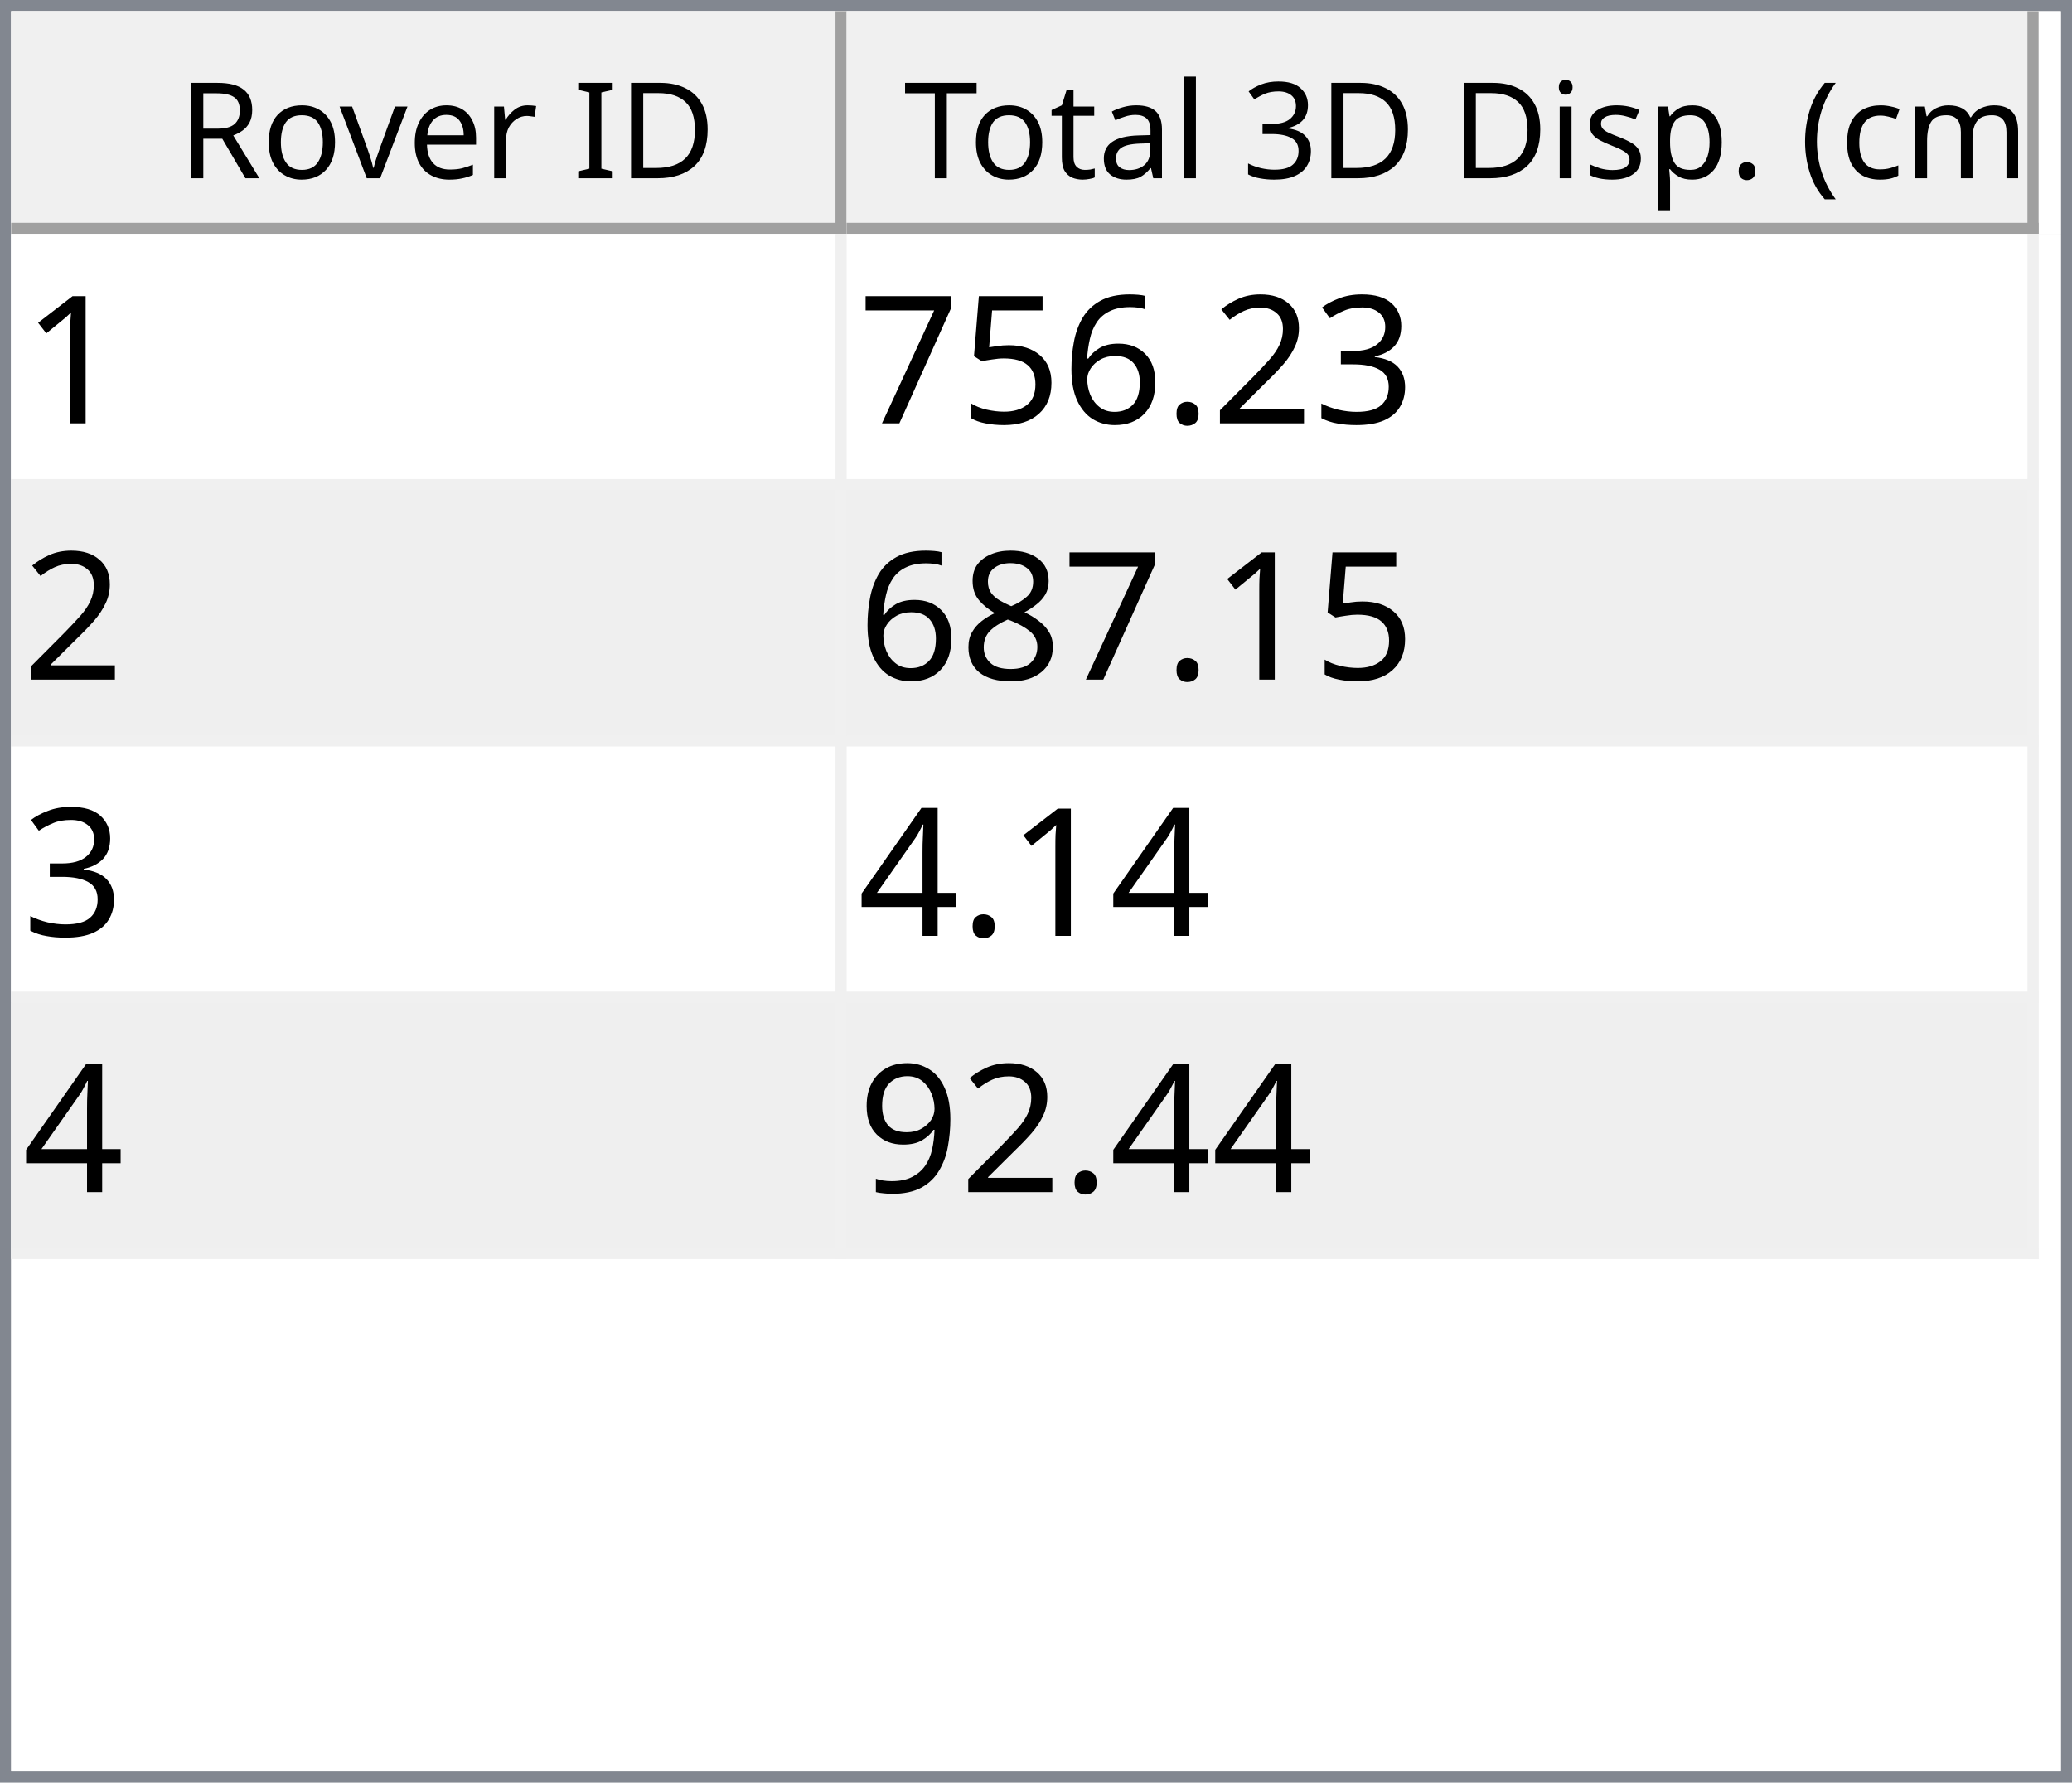
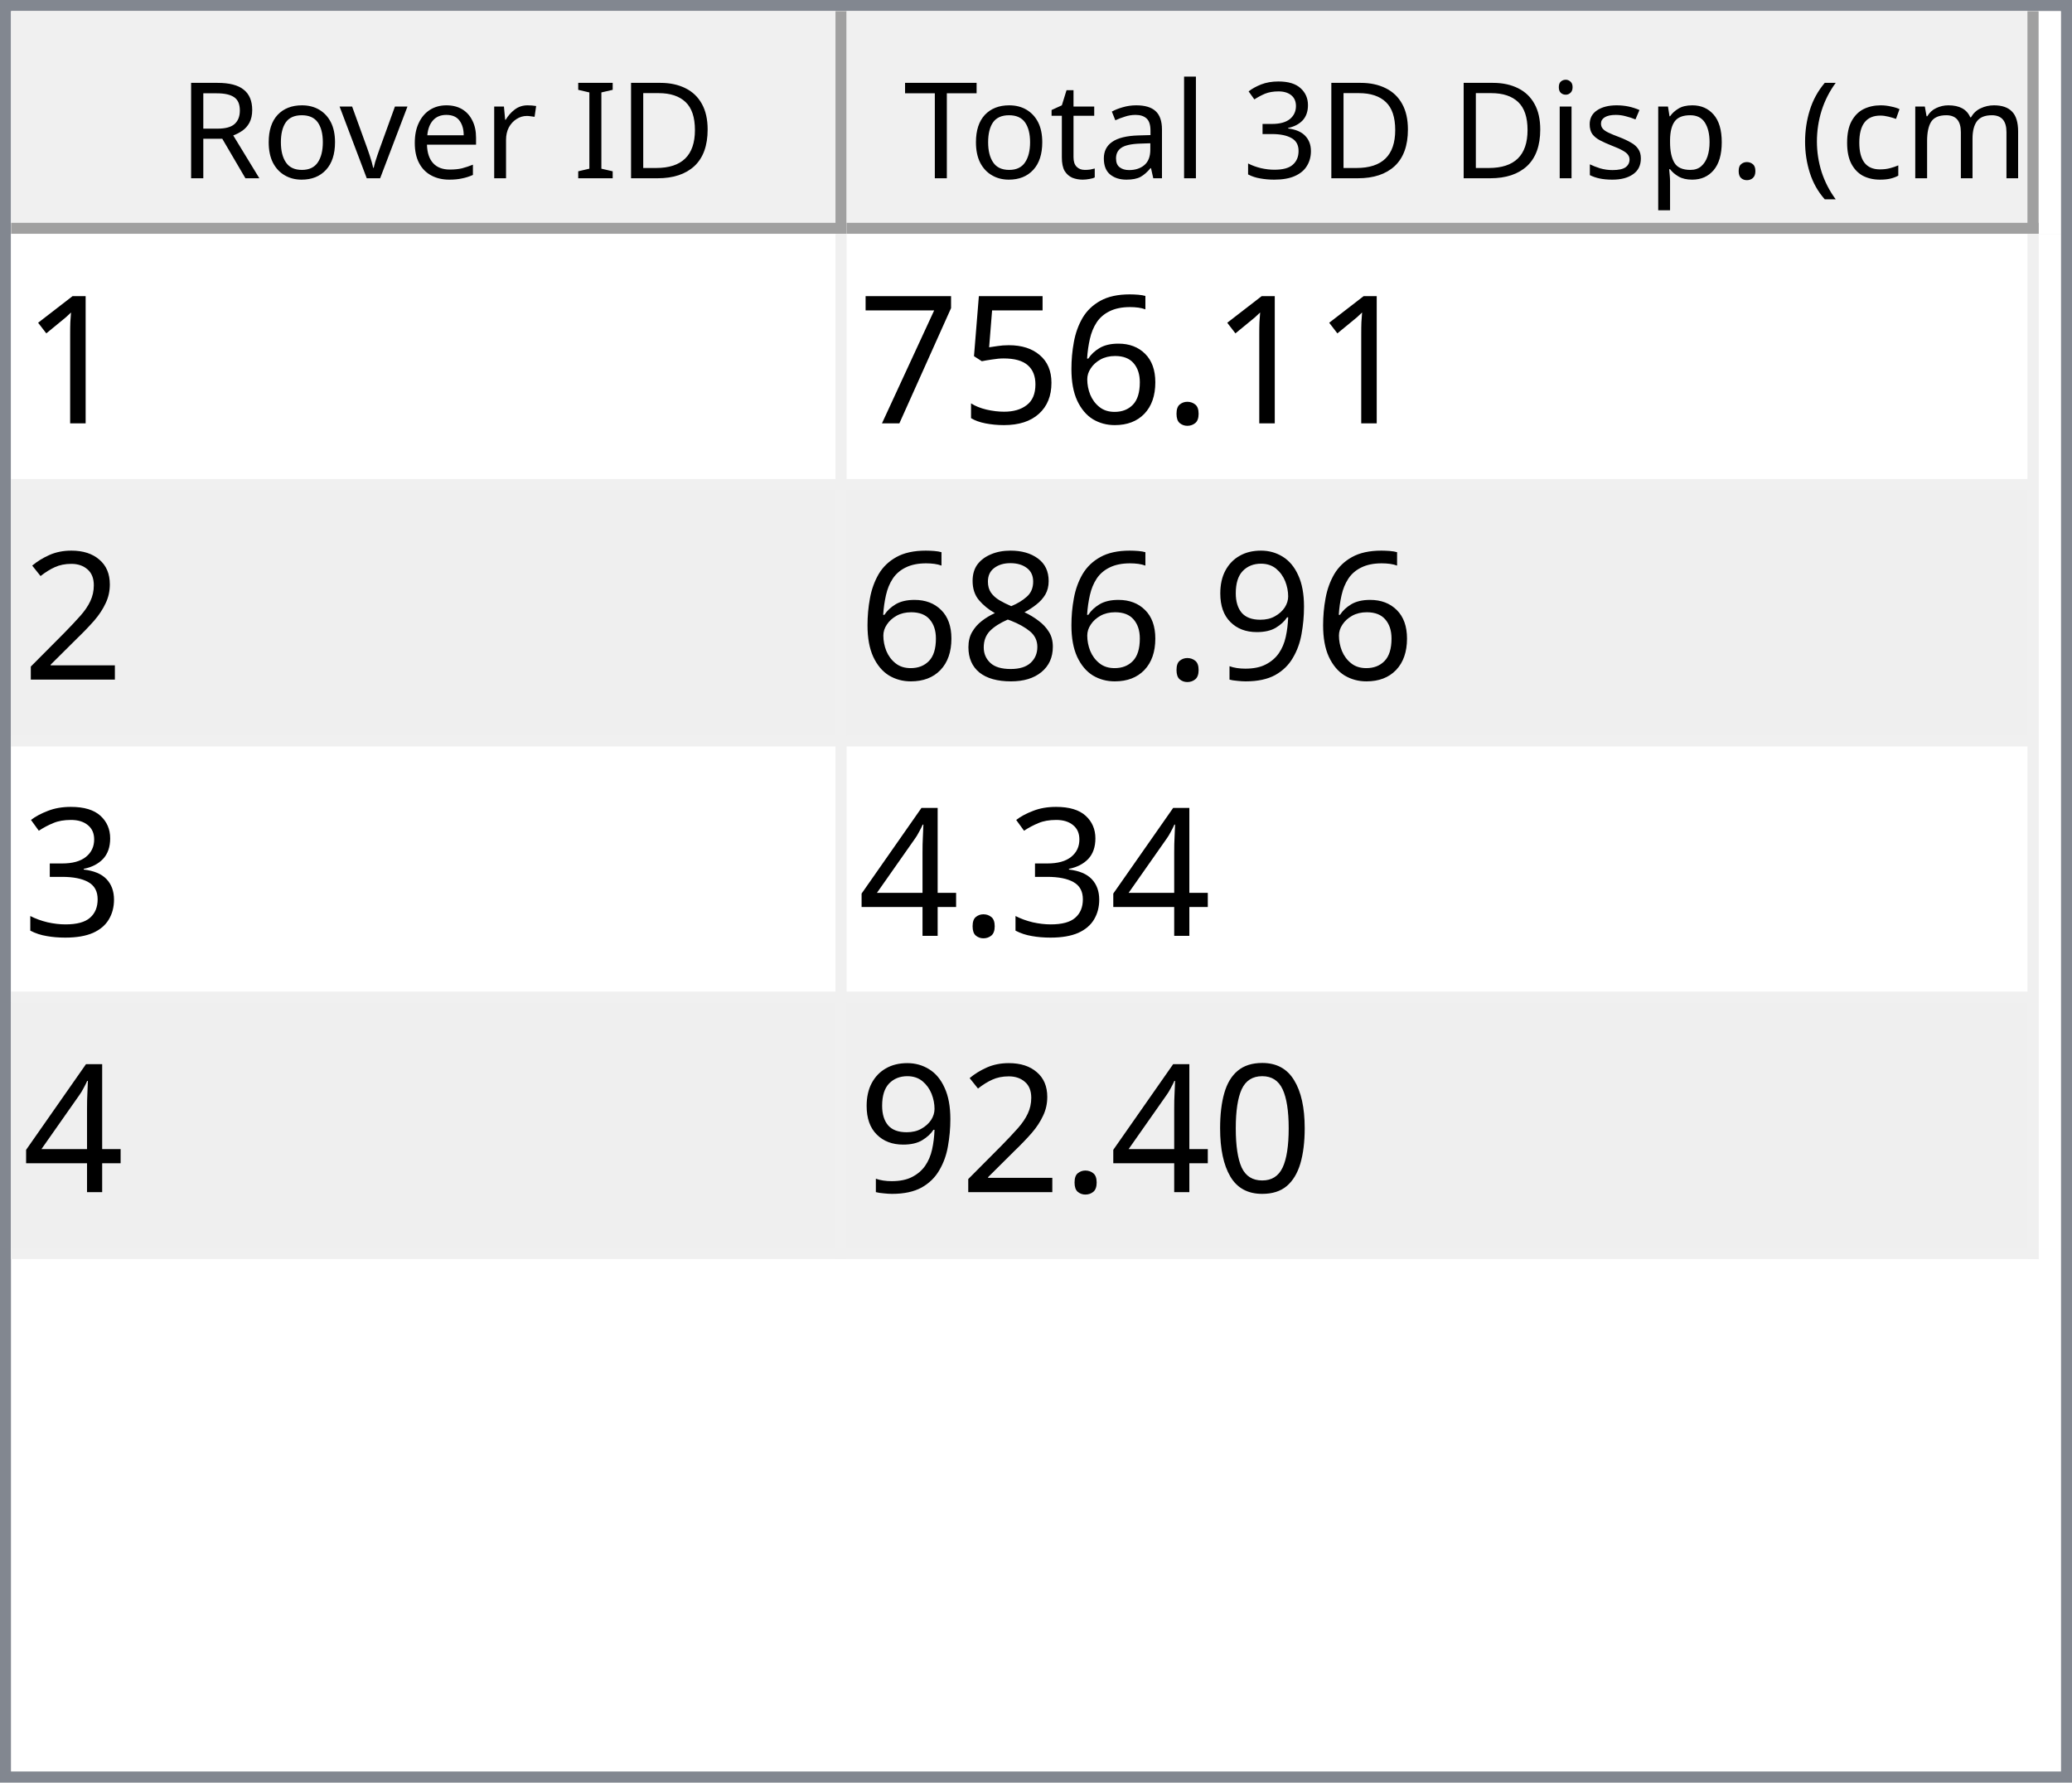
<svg xmlns="http://www.w3.org/2000/svg" style="fill-opacity:1; color-rendering:auto; color-interpolation:auto; text-rendering:auto; stroke:black; stroke-linecap:square; stroke-miterlimit:10; shape-rendering:auto; stroke-opacity:1; fill:black; stroke-dasharray:none; font-weight:normal; stroke-width:1; font-family:'Dialog'; font-style:normal; stroke-linejoin:miter; font-size:12px; stroke-dashoffset:0; image-rendering:auto;" width="186" height="160">
  <defs id="genericDefs" />
  <g>
    <defs id="defs1">
      <clipPath clipPathUnits="userSpaceOnUse" id="clipPath1">
        <path d="M0 0 L186 0 L186 160 L0 160 L0 0 Z" />
      </clipPath>
      <clipPath clipPathUnits="userSpaceOnUse" id="clipPath2">
        <path d="M0 0 L0 160 L186 160 L186 0 Z" />
      </clipPath>
      <clipPath clipPathUnits="userSpaceOnUse" id="clipPath3">
        <path d="M0 0 L0 20 L184 20 L184 0 Z" />
      </clipPath>
      <clipPath clipPathUnits="userSpaceOnUse" id="clipPath4">
        <path d="M0 0 L0 20 L75 20 L75 0 Z" />
      </clipPath>
      <clipPath clipPathUnits="userSpaceOnUse" id="clipPath5">
        <path d="M1 1 L1 19 L74 19 L74 1 Z" />
      </clipPath>
      <clipPath clipPathUnits="userSpaceOnUse" id="clipPath6">
        <path d="M0 0 L0 18 L73 18 L73 0 Z" />
      </clipPath>
      <clipPath clipPathUnits="userSpaceOnUse" id="clipPath7">
        <path d="M-0.5 -0.5 L-0.5 19.5 L74.5 19.5 L74.5 -0.5 Z" />
      </clipPath>
      <clipPath clipPathUnits="userSpaceOnUse" id="clipPath8">
        <path d="M0 0 L0 20 L107 20 L107 0 Z" />
      </clipPath>
      <clipPath clipPathUnits="userSpaceOnUse" id="clipPath9">
        <path d="M1 1 L1 19 L106 19 L106 1 Z" />
      </clipPath>
      <clipPath clipPathUnits="userSpaceOnUse" id="clipPath10">
        <path d="M0 0 L0 18 L105 18 L105 0 Z" />
      </clipPath>
      <clipPath clipPathUnits="userSpaceOnUse" id="clipPath11">
        <path d="M-0.5 -0.5 L-0.5 19.5 L106.5 19.5 L106.5 -0.5 Z" />
      </clipPath>
      <clipPath clipPathUnits="userSpaceOnUse" id="clipPath12">
        <path d="M0 0 L0 138 L184 138 L184 0 Z" />
      </clipPath>
      <clipPath clipPathUnits="userSpaceOnUse" id="clipPath13">
        <path d="M0 0 L0 92 L182 92 L182 0 Z" />
      </clipPath>
      <clipPath clipPathUnits="userSpaceOnUse" id="clipPath14">
        <path d="M-0.5 -0.5 L-0.5 91.5 L181.5 91.5 L181.5 -0.5 Z" />
      </clipPath>
      <clipPath clipPathUnits="userSpaceOnUse" id="clipPath15">
        <path d="M0 0 L0 22 L74 22 L74 0 Z" />
      </clipPath>
      <clipPath clipPathUnits="userSpaceOnUse" id="clipPath16">
        <path d="M0 0 L0 22 L106 22 L106 0 Z" />
      </clipPath>
      <font horiz-adv-x="64.551" id="font1">
        <font-face ascent="107.91" descent="25.098" units-per-em="100" style="font-style:normal; font-family:Segoe UI; font-weight:normal;" />
        <missing-glyph horiz-adv-x="64.551" d="M8.109 0 L8.109 68.266 L56.453 68.266 L56.453 0 L8.109 0 ZM15.328 7.234 L49.219 7.234 L49.219 61.031 L15.328 61.031 L15.328 7.234 Z" />
        <glyph unicode="D" horiz-adv-x="70.117" d="M9.188 0 L9.188 70.016 L28.516 70.016 Q65.531 70.016 65.531 35.891 Q65.531 19.672 55.25 9.836 Q44.969 0 27.734 0 L9.188 0 ZM17.391 62.594 L17.391 7.422 L27.828 7.422 Q41.609 7.422 49.273 14.797 Q56.938 22.172 56.938 35.688 Q56.938 62.594 28.328 62.594 L17.391 62.594 Z" />
        <glyph unicode="I" horiz-adv-x="26.611" d="M17.391 0 L9.188 0 L9.188 70.016 L17.391 70.016 L17.391 0 Z" />
        <glyph unicode=" " horiz-adv-x="27.393" d="" />
        <glyph unicode="r" horiz-adv-x="34.766" d="M34.188 41.891 Q32.078 43.5 28.125 43.5 Q23 43.5 19.555 38.672 Q16.109 33.844 16.109 25.484 L16.109 0 L8.109 0 L8.109 50 L16.109 50 L16.109 39.703 L16.312 39.703 Q18.016 44.969 21.531 47.922 Q25.047 50.875 29.391 50.875 Q32.516 50.875 34.188 50.203 L34.188 41.891 Z" />
        <glyph unicode="e" horiz-adv-x="52.295" d="M48.297 23 L12.984 23 Q13.188 14.656 17.484 10.109 Q21.781 5.562 29.297 5.562 Q37.75 5.562 44.828 11.141 L44.828 3.609 Q38.234 -1.172 27.391 -1.172 Q16.797 -1.172 10.742 5.641 Q4.688 12.453 4.688 24.812 Q4.688 36.469 11.305 43.82 Q17.922 51.172 27.734 51.172 Q37.547 51.172 42.922 44.828 Q48.297 38.484 48.297 27.203 L48.297 23 ZM40.094 29.781 Q40.047 36.719 36.75 40.578 Q33.453 44.438 27.594 44.438 Q21.922 44.438 17.969 40.383 Q14.016 36.328 13.094 29.781 L40.094 29.781 Z" />
        <glyph unicode="v" horiz-adv-x="47.9" d="M47.406 50 L27.484 0 L19.625 0 L0.688 50 L9.469 50 L22.172 13.672 Q23.578 9.672 23.922 6.688 L24.125 6.688 Q24.609 10.453 25.688 13.484 L38.969 50 L47.406 50 Z" />
        <glyph unicode="o" horiz-adv-x="58.594" d="M29 -1.172 Q17.922 -1.172 11.305 5.836 Q4.688 12.844 4.688 24.422 Q4.688 37.016 11.57 44.094 Q18.453 51.172 30.172 51.172 Q41.359 51.172 47.633 44.289 Q53.906 37.406 53.906 25.203 Q53.906 13.234 47.141 6.031 Q40.375 -1.172 29 -1.172 ZM29.594 44.438 Q21.875 44.438 17.383 39.188 Q12.891 33.938 12.891 24.703 Q12.891 15.828 17.43 10.695 Q21.969 5.562 29.594 5.562 Q37.359 5.562 41.531 10.594 Q45.703 15.625 45.703 24.906 Q45.703 34.281 41.531 39.359 Q37.359 44.438 29.594 44.438 Z" />
        <glyph unicode="R" horiz-adv-x="59.814" d="M59.375 0 L49.609 0 L37.891 19.625 Q36.281 22.359 34.766 24.289 Q33.25 26.219 31.664 27.438 Q30.078 28.656 28.25 29.219 Q26.422 29.781 24.125 29.781 L17.391 29.781 L17.391 0 L9.188 0 L9.188 70.016 L30.078 70.016 Q34.672 70.016 38.555 68.867 Q42.438 67.719 45.289 65.375 Q48.141 63.031 49.758 59.547 Q51.375 56.062 51.375 51.375 Q51.375 47.703 50.273 44.656 Q49.172 41.609 47.148 39.211 Q45.125 36.812 42.266 35.133 Q39.406 33.453 35.844 32.516 L35.844 32.328 Q37.594 31.547 38.891 30.547 Q40.188 29.547 41.359 28.18 Q42.531 26.812 43.68 25.078 Q44.828 23.344 46.234 21.047 L59.375 0 ZM17.391 62.594 L17.391 37.203 L28.516 37.203 Q31.594 37.203 34.203 38.133 Q36.812 39.062 38.719 40.797 Q40.625 42.531 41.703 45.047 Q42.781 47.562 42.781 50.688 Q42.781 56.297 39.141 59.445 Q35.5 62.594 28.609 62.594 L17.391 62.594 Z" />
        <glyph unicode=")" horiz-adv-x="30.176" d="M8.297 -15.922 L1.172 -15.922 Q16.406 2.344 16.406 26.812 Q16.406 51.469 1.078 70.016 L8.297 70.016 Q23.531 52.156 23.531 26.703 Q23.531 1.375 8.297 -15.922 Z" />
        <glyph unicode="m" horiz-adv-x="86.133" d="M79.109 0 L71.094 0 L71.094 28.719 Q71.094 37.016 68.531 40.727 Q65.969 44.438 59.906 44.438 Q54.781 44.438 51.195 39.75 Q47.609 35.062 47.609 28.516 L47.609 0 L39.594 0 L39.594 29.688 Q39.594 44.438 28.219 44.438 Q22.953 44.438 19.531 40.016 Q16.109 35.594 16.109 28.516 L16.109 0 L8.109 0 L8.109 50 L16.109 50 L16.109 42.094 L16.312 42.094 Q21.625 51.172 31.844 51.172 Q36.969 51.172 40.773 48.312 Q44.578 45.453 46 40.828 Q51.562 51.172 62.594 51.172 Q79.109 51.172 79.109 30.812 L79.109 0 Z" />
        <glyph unicode="c" horiz-adv-x="46.191" d="M42.188 2.297 Q36.422 -1.172 28.516 -1.172 Q17.828 -1.172 11.258 5.789 Q4.688 12.75 4.688 23.828 Q4.688 36.188 11.766 43.68 Q18.844 51.172 30.672 51.172 Q37.25 51.172 42.281 48.734 L42.281 40.531 Q36.719 44.438 30.375 44.438 Q22.703 44.438 17.797 38.945 Q12.891 33.453 12.891 24.516 Q12.891 15.719 17.508 10.641 Q22.125 5.562 29.891 5.562 Q36.422 5.562 42.188 9.906 L42.188 2.297 Z" />
        <glyph unicode="(" horiz-adv-x="30.176" d="M29.109 -15.922 L21.969 -15.922 Q6.844 1.375 6.844 26.703 Q6.844 52.156 21.969 70.016 L29.203 70.016 Q13.875 51.469 13.875 26.812 Q13.875 2.344 29.109 -15.922 Z" />
        <glyph unicode="." horiz-adv-x="21.68" d="M10.891 -1.078 Q8.641 -1.078 7.055 0.539 Q5.469 2.156 5.469 4.391 Q5.469 6.641 7.055 8.273 Q8.641 9.906 10.891 9.906 Q13.188 9.906 14.797 8.273 Q16.406 6.641 16.406 4.391 Q16.406 2.156 14.797 0.539 Q13.188 -1.078 10.891 -1.078 Z" />
        <glyph unicode="p" horiz-adv-x="58.789" d="M16.312 7.234 L16.109 7.234 L16.109 -23 L8.109 -23 L8.109 50 L16.109 50 L16.109 41.219 L16.312 41.219 Q22.219 51.172 33.594 51.172 Q43.266 51.172 48.688 44.461 Q54.109 37.75 54.109 26.469 Q54.109 13.922 48 6.375 Q41.891 -1.172 31.297 -1.172 Q21.578 -1.172 16.312 7.234 ZM16.109 27.391 L16.109 20.406 Q16.109 14.203 20.141 9.883 Q24.172 5.562 30.375 5.562 Q37.641 5.562 41.773 11.133 Q45.906 16.703 45.906 26.609 Q45.906 34.969 42.047 39.703 Q38.188 44.438 31.594 44.438 Q24.609 44.438 20.359 39.578 Q16.109 34.719 16.109 27.391 Z" />
        <glyph unicode="s" horiz-adv-x="42.432" d="M5.078 1.812 L5.078 10.406 Q11.625 5.562 19.484 5.562 Q30.031 5.562 30.031 12.594 Q30.031 14.594 29.125 15.992 Q28.219 17.391 26.68 18.461 Q25.141 19.531 23.07 20.383 Q21 21.234 18.609 22.172 Q15.281 23.484 12.766 24.828 Q10.25 26.172 8.57 27.859 Q6.891 29.547 6.031 31.695 Q5.172 33.844 5.172 36.719 Q5.172 40.234 6.789 42.945 Q8.406 45.656 11.086 47.484 Q13.766 49.312 17.211 50.242 Q20.656 51.172 24.312 51.172 Q30.812 51.172 35.938 48.922 L35.938 40.828 Q30.422 44.438 23.25 44.438 Q21 44.438 19.195 43.922 Q17.391 43.406 16.094 42.477 Q14.797 41.547 14.086 40.258 Q13.375 38.969 13.375 37.406 Q13.375 35.453 14.086 34.133 Q14.797 32.812 16.164 31.789 Q17.531 30.766 19.484 29.938 Q21.438 29.109 23.922 28.125 Q27.25 26.859 29.883 25.516 Q32.516 24.172 34.375 22.484 Q36.234 20.797 37.234 18.602 Q38.234 16.406 38.234 13.375 Q38.234 9.672 36.602 6.938 Q34.969 4.203 32.234 2.398 Q29.5 0.594 25.93 -0.289 Q22.359 -1.172 18.453 -1.172 Q10.75 -1.172 5.078 1.812 Z" />
        <glyph unicode="i" horiz-adv-x="24.219" d="M12.203 62.703 Q10.062 62.703 8.547 64.164 Q7.031 65.625 7.031 67.875 Q7.031 70.125 8.547 71.609 Q10.062 73.094 12.203 73.094 Q14.406 73.094 15.945 71.609 Q17.484 70.125 17.484 67.875 Q17.484 65.719 15.945 64.211 Q14.406 62.703 12.203 62.703 ZM16.109 0 L8.109 0 L8.109 50 L16.109 50 L16.109 0 Z" />
        <glyph unicode="3" horiz-adv-x="53.906" d="M46.531 19.828 Q46.531 15.094 44.75 11.211 Q42.969 7.328 39.719 4.57 Q36.469 1.812 31.93 0.297 Q27.391 -1.219 21.922 -1.219 Q11.922 -1.219 6 2.594 L6 11.188 Q13.094 5.609 22.219 5.609 Q25.875 5.609 28.828 6.539 Q31.781 7.469 33.906 9.227 Q36.031 10.984 37.18 13.477 Q38.328 15.969 38.328 19.094 Q38.328 32.812 18.797 32.812 L12.984 32.812 L12.984 39.594 L18.5 39.594 Q35.797 39.594 35.797 52.484 Q35.797 64.406 22.609 64.406 Q15.188 64.406 8.688 59.422 L8.688 67.188 Q15.375 71.188 24.609 71.188 Q29 71.188 32.57 69.969 Q36.141 68.75 38.68 66.555 Q41.219 64.359 42.609 61.281 Q44 58.203 44 54.5 Q44 40.672 30.031 36.719 L30.031 36.531 Q33.594 36.141 36.625 34.797 Q39.656 33.453 41.852 31.305 Q44.047 29.156 45.289 26.25 Q46.531 23.344 46.531 19.828 Z" />
        <glyph unicode="l" horiz-adv-x="24.219" d="M16.109 0 L8.109 0 L8.109 74.031 L16.109 74.031 L16.109 0 Z" />
        <glyph unicode="a" horiz-adv-x="50.879" d="M43.891 0 L35.891 0 L35.891 7.812 L35.688 7.812 Q30.469 -1.172 20.312 -1.172 Q12.844 -1.172 8.617 2.781 Q4.391 6.734 4.391 13.281 Q4.391 27.297 20.906 29.594 L35.891 31.688 Q35.891 44.438 25.594 44.438 Q16.547 44.438 9.281 38.281 L9.281 46.484 Q16.656 51.172 26.266 51.172 Q43.891 51.172 43.891 32.516 L43.891 0 ZM35.891 25.297 L23.828 23.641 Q18.266 22.859 15.43 20.875 Q12.594 18.891 12.594 13.875 Q12.594 10.203 15.211 7.883 Q17.828 5.562 22.172 5.562 Q28.125 5.562 32.008 9.742 Q35.891 13.922 35.891 20.312 L35.891 25.297 Z" />
        <glyph unicode="t" horiz-adv-x="33.887" d="M31.297 0.484 Q28.469 -1.078 23.828 -1.078 Q10.688 -1.078 10.688 13.578 L10.688 43.172 L2.094 43.172 L2.094 50 L10.688 50 L10.688 62.203 L18.703 64.797 L18.703 50 L31.297 50 L31.297 43.172 L18.703 43.172 L18.703 14.984 Q18.703 9.969 20.414 7.82 Q22.125 5.672 26.078 5.672 Q29.109 5.672 31.297 7.328 L31.297 0.484 Z" />
        <glyph unicode="T" horiz-adv-x="52.393" d="M50.594 62.594 L30.375 62.594 L30.375 0 L22.172 0 L22.172 62.594 L2 62.594 L2 70.016 L50.594 70.016 L50.594 62.594 Z" />
      </font>
      <font horiz-adv-x="75.0" id="font2">
        <font-face ascent="100.537" descent="21.973" units-per-em="100" style="font-style:normal; font-family:sans-serif; font-weight:normal;" />
        <missing-glyph horiz-adv-x="75.0" d="M12.5 0 L12.5 62.5 L62.5 62.5 L62.5 0 L12.5 0 ZM14.062 1.562 L60.938 1.562 L60.938 60.938 L14.062 60.938 L14.062 1.562 Z" />
        <glyph unicode="1" horiz-adv-x="55.615" d="M37.25 0 L28.469 0 L28.469 56 Q25.297 52.984 20.141 49.953 Q14.984 46.922 10.891 45.406 L10.891 53.906 Q18.266 57.375 23.781 62.305 Q29.297 67.234 31.594 71.875 L37.25 71.875 L37.25 0 Z" />
-         <glyph unicode="3" horiz-adv-x="55.615" d="M4.203 18.891 L12.984 20.062 Q14.5 12.594 18.141 9.297 Q21.781 6 27 6 Q33.203 6 37.477 10.297 Q41.75 14.594 41.75 20.953 Q41.75 27 37.797 30.93 Q33.844 34.859 27.734 34.859 Q25.25 34.859 21.531 33.891 L22.516 41.609 Q23.391 41.5 23.922 41.5 Q29.547 41.5 34.039 44.43 Q38.531 47.359 38.531 53.469 Q38.531 58.297 35.258 61.477 Q31.984 64.656 26.812 64.656 Q21.688 64.656 18.266 61.43 Q14.844 58.203 13.875 51.766 L5.078 53.328 Q6.688 62.156 12.398 67.016 Q18.109 71.875 26.609 71.875 Q32.469 71.875 37.398 69.359 Q42.328 66.844 44.945 62.5 Q47.562 58.156 47.562 53.266 Q47.562 48.641 45.07 44.828 Q42.578 41.016 37.703 38.766 Q44.047 37.312 47.562 32.695 Q51.078 28.078 51.078 21.141 Q51.078 11.766 44.242 5.25 Q37.406 -1.266 26.953 -1.266 Q17.531 -1.266 11.305 4.352 Q5.078 9.969 4.203 18.891 Z" />
-         <glyph unicode="2" horiz-adv-x="55.615" d="M50.344 8.453 L50.344 0 L3.031 0 Q2.938 3.172 4.047 6.109 Q5.859 10.938 9.836 15.625 Q13.812 20.312 21.344 26.469 Q33.016 36.031 37.117 41.625 Q41.219 47.219 41.219 52.203 Q41.219 57.422 37.477 61.008 Q33.734 64.594 27.734 64.594 Q21.391 64.594 17.578 60.789 Q13.766 56.984 13.719 50.25 L4.688 51.172 Q5.609 61.281 11.664 66.578 Q17.719 71.875 27.938 71.875 Q38.234 71.875 44.242 66.164 Q50.25 60.453 50.25 52 Q50.25 47.703 48.492 43.555 Q46.734 39.406 42.656 34.812 Q38.578 30.219 29.109 22.219 Q21.188 15.578 18.945 13.211 Q16.703 10.844 15.234 8.453 L50.344 8.453 Z" />
        <glyph unicode="." horiz-adv-x="27.783" d="M9.078 0 L9.078 10.016 L19.094 10.016 L19.094 0 L9.078 0 Z" />
        <glyph unicode="6" horiz-adv-x="55.615" d="M49.75 54.047 L41.016 53.375 Q39.844 58.547 37.703 60.891 Q34.125 64.656 28.906 64.656 Q24.703 64.656 21.531 62.312 Q17.391 59.281 14.992 53.469 Q12.594 47.656 12.5 36.922 Q15.672 41.75 20.266 44.094 Q24.859 46.438 29.891 46.438 Q38.672 46.438 44.852 39.969 Q51.031 33.5 51.031 23.25 Q51.031 16.5 48.125 10.719 Q45.219 4.938 40.141 1.859 Q35.062 -1.219 28.609 -1.219 Q17.625 -1.219 10.695 6.859 Q3.766 14.938 3.766 33.5 Q3.766 54.25 11.422 63.672 Q18.109 71.875 29.438 71.875 Q37.891 71.875 43.289 67.141 Q48.688 62.406 49.75 54.047 ZM13.875 23.188 Q13.875 18.656 15.797 14.508 Q17.719 10.359 21.188 8.18 Q24.656 6 28.469 6 Q34.031 6 38.039 10.492 Q42.047 14.984 42.047 22.703 Q42.047 30.125 38.086 34.398 Q34.125 38.672 28.125 38.672 Q22.172 38.672 18.023 34.398 Q13.875 30.125 13.875 23.188 Z" />
        <glyph unicode="5" horiz-adv-x="55.615" d="M4.156 18.75 L13.375 19.531 Q14.406 12.797 18.141 9.398 Q21.875 6 27.156 6 Q33.5 6 37.891 10.789 Q42.281 15.578 42.281 23.484 Q42.281 31 38.062 35.352 Q33.844 39.703 27 39.703 Q22.75 39.703 19.336 37.773 Q15.922 35.844 13.969 32.766 L5.719 33.844 L12.641 70.609 L48.25 70.609 L48.25 62.203 L19.672 62.203 L15.828 42.969 Q22.266 47.469 29.344 47.469 Q38.719 47.469 45.164 40.969 Q51.609 34.469 51.609 24.266 Q51.609 14.547 45.953 7.469 Q39.062 -1.219 27.156 -1.219 Q17.391 -1.219 11.211 4.25 Q5.031 9.719 4.156 18.75 Z" />
        <glyph unicode="7" horiz-adv-x="55.615" d="M4.734 62.203 L4.734 70.656 L51.078 70.656 L51.078 63.812 Q44.234 56.547 37.523 44.484 Q30.812 32.422 27.156 19.672 Q24.516 10.688 23.781 0 L14.75 0 Q14.891 8.453 18.062 20.414 Q21.234 32.375 27.172 43.484 Q33.109 54.594 39.797 62.203 L4.734 62.203 Z" />
+         <glyph unicode="2" horiz-adv-x="55.615" d="M50.344 8.453 L50.344 0 L3.031 0 Q2.938 3.172 4.047 6.109 Q5.859 10.938 9.836 15.625 Q13.812 20.312 21.344 26.469 Q33.016 36.031 37.117 41.625 Q41.219 47.219 41.219 52.203 Q41.219 57.422 37.477 61.008 Q33.734 64.594 27.734 64.594 Q21.391 64.594 17.578 60.789 Q13.766 56.984 13.719 50.25 L4.688 51.172 Q5.609 61.281 11.664 66.578 Q17.719 71.875 27.938 71.875 Q38.234 71.875 44.242 66.164 Q50.25 60.453 50.25 52 Q50.25 47.703 48.492 43.555 Q46.734 39.406 42.656 34.812 Q38.578 30.219 29.109 22.219 Q21.188 15.578 18.945 13.211 Q16.703 10.844 15.234 8.453 L50.344 8.453 Z" />
+         <glyph unicode="9" horiz-adv-x="55.615" d="M5.469 16.547 L13.922 17.328 Q14.984 11.375 18.016 8.688 Q21.047 6 25.781 6 Q29.828 6 32.883 7.859 Q35.938 9.719 37.891 12.82 Q39.844 15.922 41.164 21.195 Q42.484 26.469 42.484 31.938 Q42.484 32.516 42.438 33.688 Q39.797 29.5 35.234 26.883 Q30.672 24.266 25.344 24.266 Q16.453 24.266 10.305 30.711 Q4.156 37.156 4.156 47.703 Q4.156 58.594 10.578 65.234 Q17 71.875 26.656 71.875 Q33.641 71.875 39.43 68.117 Q45.219 64.359 48.219 57.398 Q51.219 50.438 51.219 37.25 Q51.219 23.531 48.242 15.406 Q45.266 7.281 39.383 3.031 Q33.5 -1.219 25.594 -1.219 Q17.188 -1.219 11.867 3.445 Q6.547 8.109 5.469 16.547 ZM41.453 48.141 Q41.453 55.719 37.43 60.156 Q33.406 64.594 27.734 64.594 Q21.875 64.594 17.531 59.812 Q13.188 55.031 13.188 47.406 Q13.188 40.578 17.312 36.305 Q21.438 32.031 27.484 32.031 Q33.594 32.031 37.523 36.305 Q41.453 40.578 41.453 48.141 Z" />
        <glyph unicode="8" horiz-adv-x="55.615" d="M17.672 38.812 Q12.203 40.828 9.57 44.539 Q6.938 48.25 6.938 53.422 Q6.938 61.234 12.555 66.555 Q18.172 71.875 27.484 71.875 Q36.859 71.875 42.578 66.43 Q48.297 60.984 48.297 53.172 Q48.297 48.188 45.68 44.508 Q43.062 40.828 37.75 38.812 Q44.344 36.672 47.781 31.883 Q51.219 27.094 51.219 20.453 Q51.219 11.281 44.727 5.031 Q38.234 -1.219 27.641 -1.219 Q17.047 -1.219 10.547 5.055 Q4.047 11.328 4.047 20.703 Q4.047 27.688 7.594 32.398 Q11.141 37.109 17.672 38.812 ZM15.922 53.719 Q15.922 48.641 19.195 45.414 Q22.469 42.188 27.688 42.188 Q32.766 42.188 36.016 45.383 Q39.266 48.578 39.266 53.219 Q39.266 58.062 35.914 61.359 Q32.562 64.656 27.594 64.656 Q22.562 64.656 19.242 61.43 Q15.922 58.203 15.922 53.719 ZM13.094 20.656 Q13.094 16.891 14.875 13.375 Q16.656 9.859 20.172 7.93 Q23.688 6 27.734 6 Q34.031 6 38.133 10.055 Q42.234 14.109 42.234 20.359 Q42.234 26.703 38.016 30.859 Q33.797 35.016 27.438 35.016 Q21.234 35.016 17.164 30.914 Q13.094 26.812 13.094 20.656 Z" />
+         <glyph unicode="3" horiz-adv-x="55.615" d="M4.203 18.891 L12.984 20.062 Q14.5 12.594 18.141 9.297 Q21.781 6 27 6 Q33.203 6 37.477 10.297 Q41.75 14.594 41.75 20.953 Q41.75 27 37.797 30.93 Q33.844 34.859 27.734 34.859 Q25.25 34.859 21.531 33.891 L22.516 41.609 Q23.391 41.5 23.922 41.5 Q29.547 41.5 34.039 44.43 Q38.531 47.359 38.531 53.469 Q38.531 58.297 35.258 61.477 Q31.984 64.656 26.812 64.656 Q21.688 64.656 18.266 61.43 Q14.844 58.203 13.875 51.766 L5.078 53.328 Q6.688 62.156 12.398 67.016 Q18.109 71.875 26.609 71.875 Q32.469 71.875 37.398 69.359 Q42.328 66.844 44.945 62.5 Q47.562 58.156 47.562 53.266 Q47.562 48.641 45.07 44.828 Q42.578 41.016 37.703 38.766 Q44.047 37.312 47.562 32.695 Q51.078 28.078 51.078 21.141 Q51.078 11.766 44.242 5.25 Q37.406 -1.266 26.953 -1.266 Q17.531 -1.266 11.305 4.352 Q5.078 9.969 4.203 18.891 Z" />
        <glyph unicode="4" horiz-adv-x="55.615" d="M32.328 0 L32.328 17.141 L1.266 17.141 L1.266 25.203 L33.938 71.578 L41.109 71.578 L41.109 25.203 L50.781 25.203 L50.781 17.141 L41.109 17.141 L41.109 0 L32.328 0 ZM32.328 25.203 L32.328 57.469 L9.906 25.203 L32.328 25.203 Z" />
-         <glyph unicode="9" horiz-adv-x="55.615" d="M5.469 16.547 L13.922 17.328 Q14.984 11.375 18.016 8.688 Q21.047 6 25.781 6 Q29.828 6 32.883 7.859 Q35.938 9.719 37.891 12.82 Q39.844 15.922 41.164 21.195 Q42.484 26.469 42.484 31.938 Q42.484 32.516 42.438 33.688 Q39.797 29.5 35.234 26.883 Q30.672 24.266 25.344 24.266 Q16.453 24.266 10.305 30.711 Q4.156 37.156 4.156 47.703 Q4.156 58.594 10.578 65.234 Q17 71.875 26.656 71.875 Q33.641 71.875 39.43 68.117 Q45.219 64.359 48.219 57.398 Q51.219 50.438 51.219 37.25 Q51.219 23.531 48.242 15.406 Q45.266 7.281 39.383 3.031 Q33.5 -1.219 25.594 -1.219 Q17.188 -1.219 11.867 3.445 Q6.547 8.109 5.469 16.547 ZM41.453 48.141 Q41.453 55.719 37.43 60.156 Q33.406 64.594 27.734 64.594 Q21.875 64.594 17.531 59.812 Q13.188 55.031 13.188 47.406 Q13.188 40.578 17.312 36.305 Q21.438 32.031 27.484 32.031 Q33.594 32.031 37.523 36.305 Q41.453 40.578 41.453 48.141 Z" />
+         <glyph unicode="0" horiz-adv-x="55.615" d="M4.156 35.297 Q4.156 48 6.766 55.742 Q9.375 63.484 14.523 67.68 Q19.672 71.875 27.484 71.875 Q33.25 71.875 37.594 69.555 Q41.938 67.234 44.773 62.867 Q47.609 58.5 49.219 52.227 Q50.828 45.953 50.828 35.297 Q50.828 22.703 48.242 14.969 Q45.656 7.234 40.508 3.008 Q35.359 -1.219 27.484 -1.219 Q17.141 -1.219 11.234 6.203 Q4.156 15.141 4.156 35.297 ZM13.188 35.297 Q13.188 17.672 17.312 11.836 Q21.438 6 27.484 6 Q33.547 6 37.672 11.859 Q41.797 17.719 41.797 35.297 Q41.797 52.984 37.672 58.789 Q33.547 64.594 27.391 64.594 Q21.344 64.594 17.719 59.469 Q13.188 52.938 13.188 35.297 Z" />
      </font>
    </defs>
    <g style="fill:white; stroke:white;">
      <rect x="0" y="0" width="186" style="clip-path:url(#clipPath1); stroke:none;" height="160" />
    </g>
    <g style="fill:white; text-rendering:optimizeSpeed; color-rendering:optimizeSpeed; image-rendering:optimizeSpeed; shape-rendering:crispEdges; stroke:white; color-interpolation:sRGB;">
      <rect x="0" width="186" height="160" y="0" style="stroke:none;" />
      <path style="stroke:none;" d="M0 160 L186 160 L186 0 L0 0 Z" />
    </g>
    <g style="fill:rgb(240,240,240); font-family:'Segoe UI'; stroke:rgb(240,240,240);">
      <rect x="0" y="0" width="186" style="clip-path:url(#clipPath2); stroke:none;" height="160" />
    </g>
    <g style="fill:rgb(130,135,144); font-family:'Segoe UI'; stroke:rgb(130,135,144);">
      <path d="M0 0 L186 0 L186 160 L0 160 L0 0 ZM1 1 L185 1 L185 159 L1 159 L1 1 Z" style="fill-rule:evenodd; clip-path:url(#clipPath2); stroke:none;" />
    </g>
    <g style="fill:white; font-family:'Segoe UI'; stroke:white;" transform="translate(1,1)">
      <rect x="0" y="0" width="184" style="clip-path:url(#clipPath3); stroke:none;" height="20" />
    </g>
    <g style="fill:rgb(240,240,240); font-family:'Segoe UI'; stroke:rgb(240,240,240);" transform="translate(1,1)">
      <rect x="0" y="0" width="75" style="clip-path:url(#clipPath4); stroke:none;" height="20" />
    </g>
    <g style="font-family:'Segoe UI';" transform="translate(2,2)">
      <text x="14" xml:space="preserve" y="14" style="clip-path:url(#clipPath6); stroke:none;">Rover ID</text>
    </g>
    <g style="fill:rgb(160,160,160); font-family:'Segoe UI'; stroke:rgb(160,160,160); stroke-linejoin:bevel;" transform="translate(1.5,1.5)">
      <line x1="74" x2="74" y1="0" style="fill:none; clip-path:url(#clipPath7);" y2="19" />
    </g>
    <g style="fill:rgb(160,160,160); font-family:'Segoe UI'; stroke:rgb(160,160,160); stroke-linejoin:bevel;" transform="matrix(1,0,0,1,1,1) translate(0.5,0.5)">
      <line x1="0" x2="74" y1="19" style="fill:none; clip-path:url(#clipPath7);" y2="19" />
    </g>
    <g style="fill:rgb(240,240,240); font-family:'Segoe UI'; stroke:rgb(240,240,240);" transform="translate(76,1)">
      <rect x="0" y="0" width="107" style="clip-path:url(#clipPath8); stroke:none;" height="20" />
    </g>
    <g style="font-family:'Segoe UI';" transform="translate(77,2)">
      <text x="1" xml:space="preserve" y="14" style="clip-path:url(#clipPath10); stroke:none;"> Total 3D Disp. (cm)</text>
    </g>
    <g style="fill:rgb(160,160,160); font-family:'Segoe UI'; stroke:rgb(160,160,160); stroke-linejoin:bevel;" transform="translate(76.5,1.5)">
      <line x1="106" x2="106" y1="0" style="fill:none; clip-path:url(#clipPath11);" y2="19" />
    </g>
    <g style="fill:rgb(160,160,160); font-family:'Segoe UI'; stroke:rgb(160,160,160); stroke-linejoin:bevel;" transform="matrix(1,0,0,1,76,1) translate(0.5,0.5)">
      <line x1="0" x2="106" y1="19" style="fill:none; clip-path:url(#clipPath11);" y2="19" />
    </g>
    <g style="fill:white; font-family:'Segoe UI'; stroke:white;" transform="translate(1,21)">
      <rect x="0" y="0" width="184" style="clip-path:url(#clipPath12); stroke:none;" height="138" />
    </g>
    <g style="fill:rgb(240,240,240); font-size:16px; font-family:sans-serif; stroke:rgb(240,240,240);" transform="translate(1,21)">
      <rect x="0" y="0" width="182" style="clip-path:url(#clipPath13); stroke:none;" height="92" />
      <line transform="translate(0.5,0.5)" x1="0" x2="181" y1="22" style="clip-path:url(#clipPath14); fill:none; stroke-linejoin:bevel;" y2="22" />
    </g>
    <g transform="matrix(1,0,0,1,1,21) translate(0.5,0.5)" style="fill:rgb(240,240,240); font-size:16px; font-family:sans-serif; stroke:rgb(240,240,240); stroke-linejoin:bevel;">
      <line x1="0" x2="181" y1="45" style="fill:none; clip-path:url(#clipPath14);" y2="45" />
    </g>
    <g transform="matrix(1,0,0,1,1,21) translate(0.5,0.5)" style="fill:rgb(240,240,240); font-size:16px; font-family:sans-serif; stroke:rgb(240,240,240); stroke-linejoin:bevel;">
      <line x1="0" x2="181" y1="68" style="fill:none; clip-path:url(#clipPath14);" y2="68" />
    </g>
    <g transform="matrix(1,0,0,1,1,21) translate(0.5,0.5)" style="fill:rgb(240,240,240); font-size:16px; font-family:sans-serif; stroke:rgb(240,240,240); stroke-linejoin:bevel;">
      <line x1="0" x2="181" y1="91" style="fill:none; clip-path:url(#clipPath14);" y2="91" />
    </g>
    <g transform="matrix(1,0,0,1,1,21) translate(0.5,0.5)" style="fill:rgb(240,240,240); font-size:16px; font-family:sans-serif; stroke:rgb(240,240,240); stroke-linejoin:bevel;">
      <line x1="74" x2="74" y1="0" style="fill:none; clip-path:url(#clipPath14);" y2="91" />
    </g>
    <g transform="matrix(1,0,0,1,1,21) translate(0.5,0.5)" style="fill:rgb(240,240,240); font-size:16px; font-family:sans-serif; stroke:rgb(240,240,240); stroke-linejoin:bevel;">
      <line x1="181" x2="181" y1="0" style="fill:none; clip-path:url(#clipPath14);" y2="91" />
    </g>
    <g style="fill:white; font-size:16px; font-family:sans-serif; stroke:white;" transform="matrix(1,0,0,1,1,21)">
      <rect x="0" y="0" width="74" style="clip-path:url(#clipPath15); stroke:none;" height="22" />
      <text x="1" y="17" style="fill:black; clip-path:url(#clipPath15); stroke:none;" xml:space="preserve">1</text>
    </g>
    <g style="fill:white; font-size:16px; font-family:sans-serif; stroke:white;" transform="matrix(1,0,0,1,1,21) translate(75,0)">
      <rect x="0" y="0" width="106" style="clip-path:url(#clipPath16); stroke:none;" height="22" />
-       <text x="1" y="17" style="fill:black; clip-path:url(#clipPath16); stroke:none;" xml:space="preserve">756.23</text>
+       <text x="1" y="17" style="fill:black; clip-path:url(#clipPath16); stroke:none;" xml:space="preserve">756.11</text>
    </g>
    <g style="fill:rgb(239,239,239); font-size:16px; font-family:sans-serif; stroke:rgb(239,239,239);" transform="matrix(1,0,0,1,1,21) translate(0,23)">
      <rect x="0" y="0" width="74" style="clip-path:url(#clipPath15); stroke:none;" height="22" />
      <text x="1" y="17" style="fill:black; clip-path:url(#clipPath15); stroke:none;" xml:space="preserve">2</text>
    </g>
    <g style="fill:rgb(239,239,239); font-size:16px; font-family:sans-serif; stroke:rgb(239,239,239);" transform="matrix(1,0,0,1,1,21) translate(75,23)">
      <rect x="0" y="0" width="106" style="clip-path:url(#clipPath16); stroke:none;" height="22" />
-       <text x="1" y="17" style="fill:black; clip-path:url(#clipPath16); stroke:none;" xml:space="preserve">687.15</text>
+       <text x="1" y="17" style="fill:black; clip-path:url(#clipPath16); stroke:none;" xml:space="preserve">686.96</text>
    </g>
    <g style="fill:white; font-size:16px; font-family:sans-serif; stroke:white;" transform="matrix(1,0,0,1,1,21) translate(0,46)">
      <rect x="0" y="0" width="74" style="clip-path:url(#clipPath15); stroke:none;" height="22" />
      <text x="1" y="17" style="fill:black; clip-path:url(#clipPath15); stroke:none;" xml:space="preserve">3</text>
    </g>
    <g style="fill:white; font-size:16px; font-family:sans-serif; stroke:white;" transform="matrix(1,0,0,1,1,21) translate(75,46)">
      <rect x="0" y="0" width="106" style="clip-path:url(#clipPath16); stroke:none;" height="22" />
-       <text x="1" y="17" style="fill:black; clip-path:url(#clipPath16); stroke:none;" xml:space="preserve">4.14</text>
+       <text x="1" y="17" style="fill:black; clip-path:url(#clipPath16); stroke:none;" xml:space="preserve">4.34</text>
    </g>
    <g style="fill:rgb(239,239,239); font-size:16px; font-family:sans-serif; stroke:rgb(239,239,239);" transform="matrix(1,0,0,1,1,21) translate(0,69)">
      <rect x="0" y="0" width="74" style="clip-path:url(#clipPath15); stroke:none;" height="22" />
      <text x="1" y="17" style="fill:black; clip-path:url(#clipPath15); stroke:none;" xml:space="preserve">4</text>
    </g>
    <g style="fill:rgb(239,239,239); font-size:16px; font-family:sans-serif; stroke:rgb(239,239,239);" transform="matrix(1,0,0,1,1,21) translate(75,69)">
      <rect x="0" y="0" width="106" style="clip-path:url(#clipPath16); stroke:none;" height="22" />
-       <text x="1" y="17" style="fill:black; clip-path:url(#clipPath16); stroke:none;" xml:space="preserve">92.44</text>
+       <text x="1" y="17" style="fill:black; clip-path:url(#clipPath16); stroke:none;" xml:space="preserve">92.40</text>
    </g>
  </g>
</svg>
